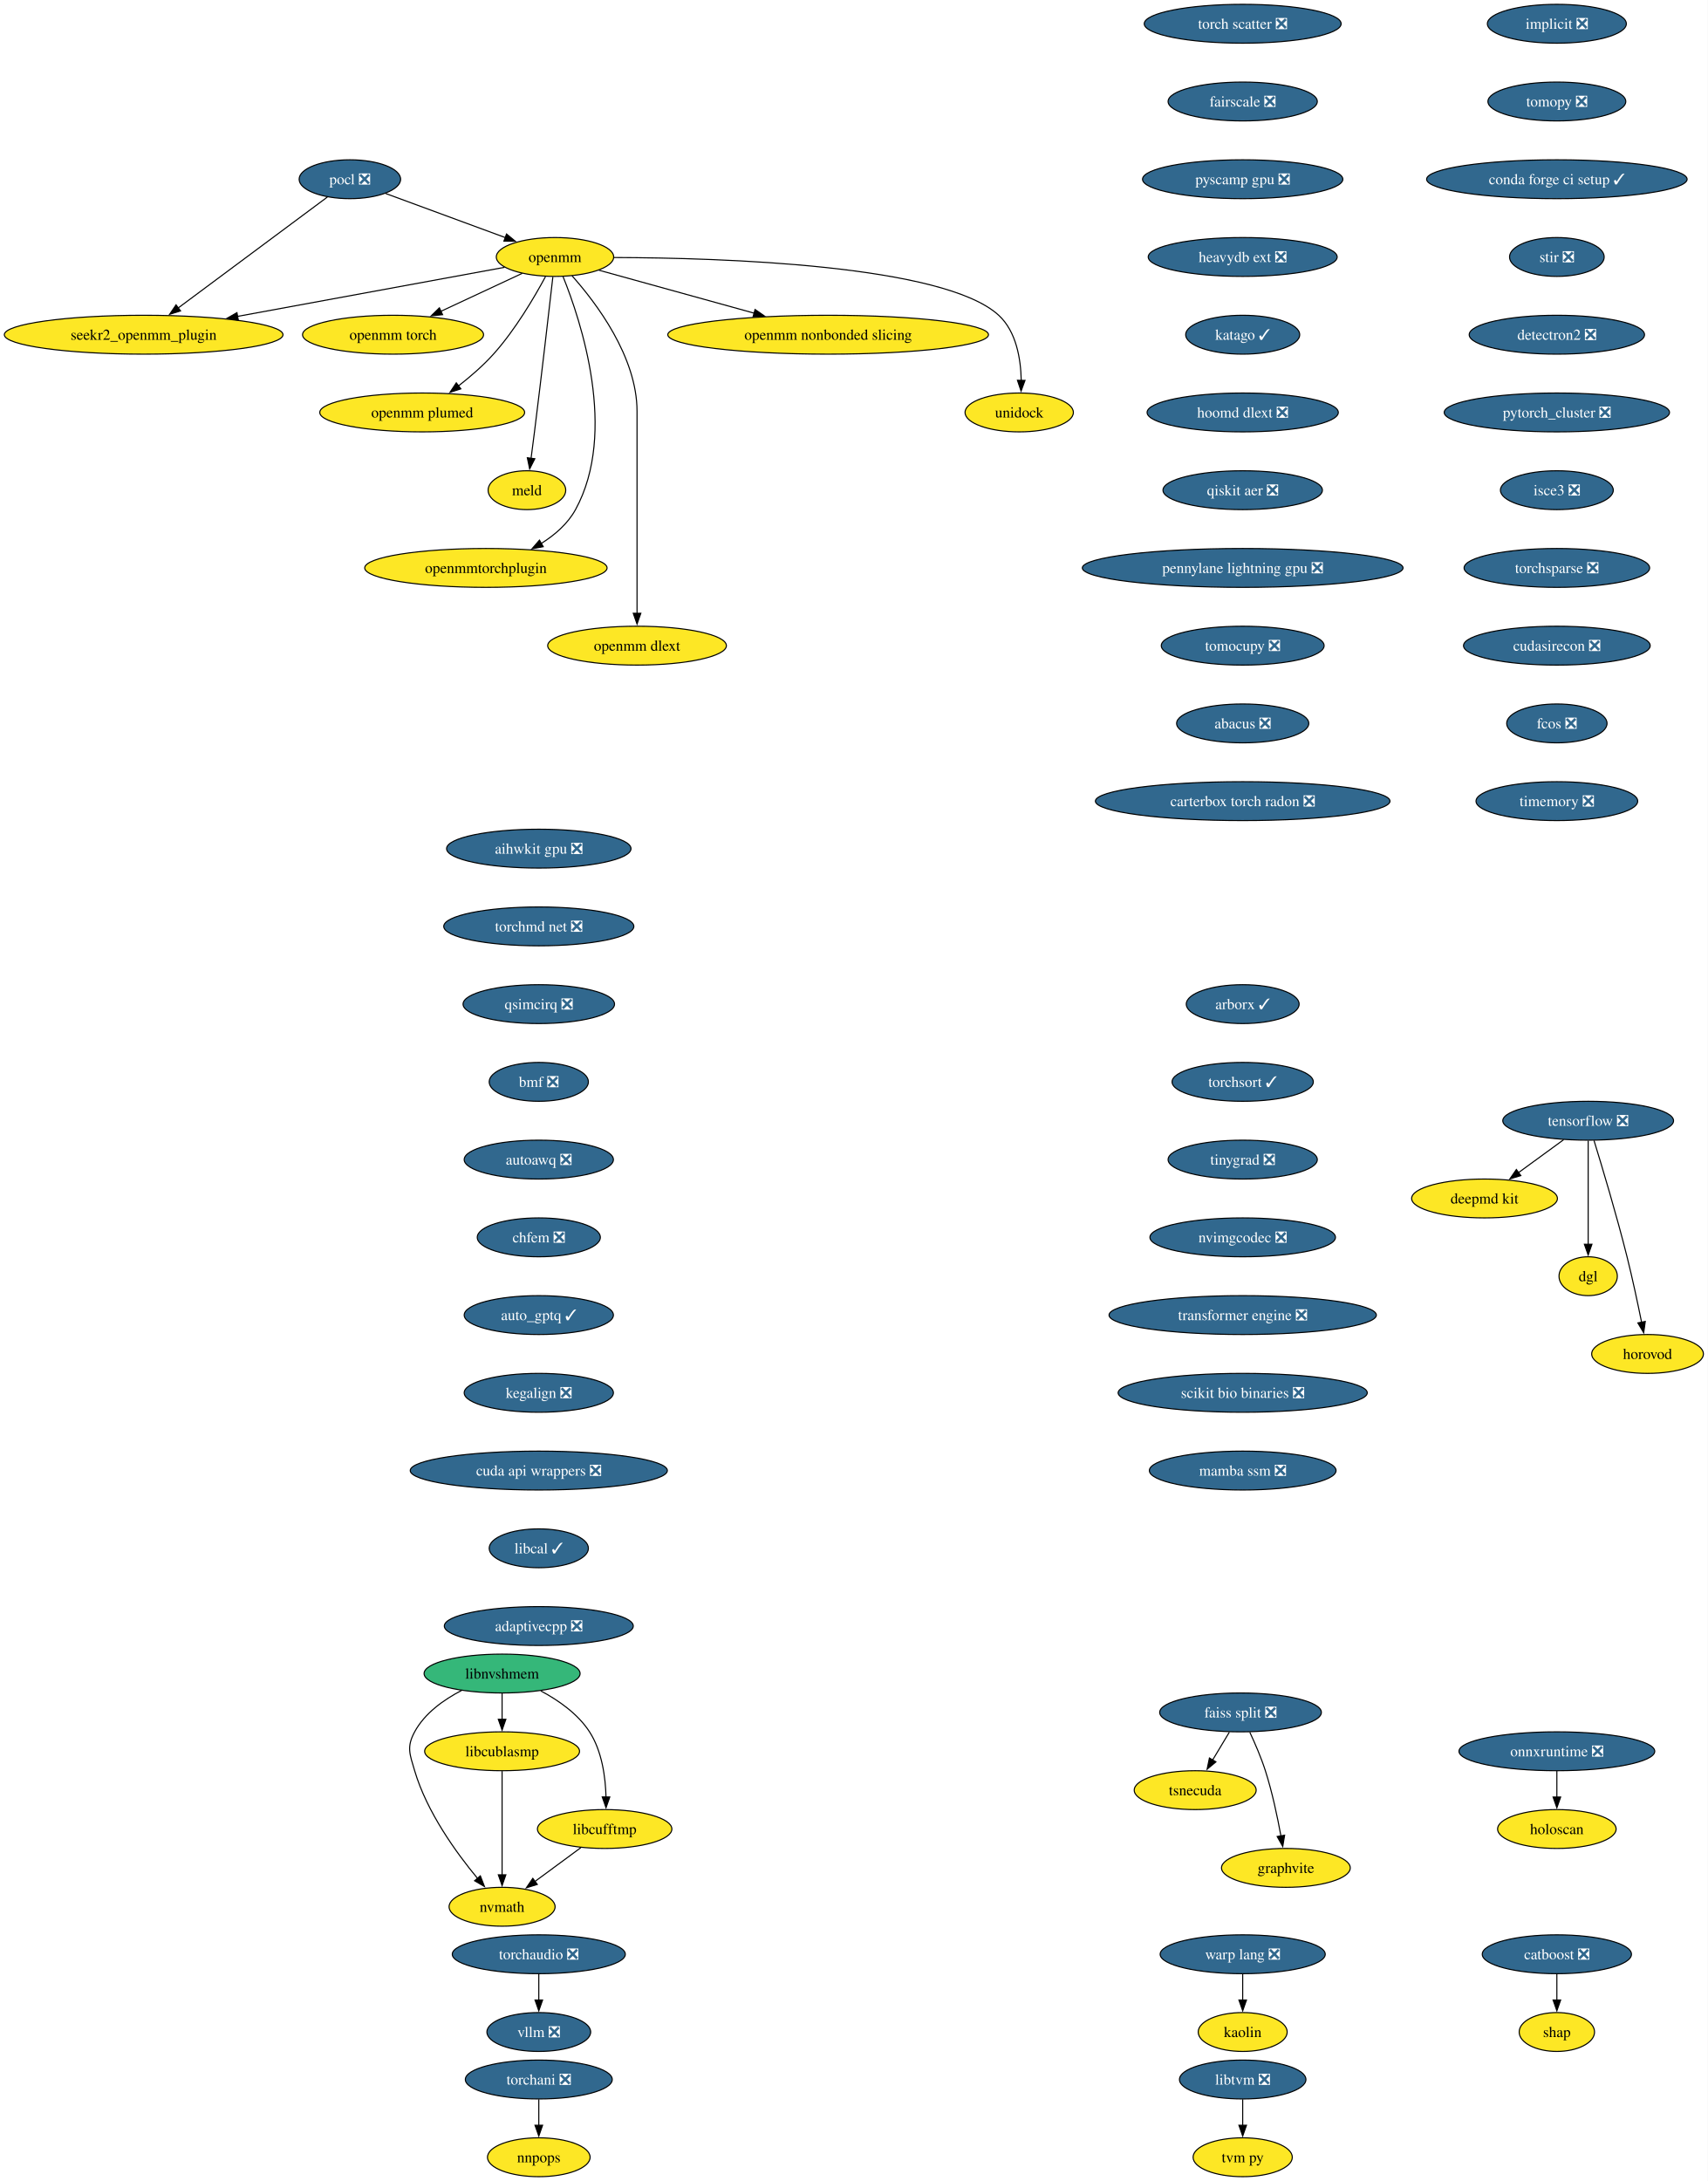
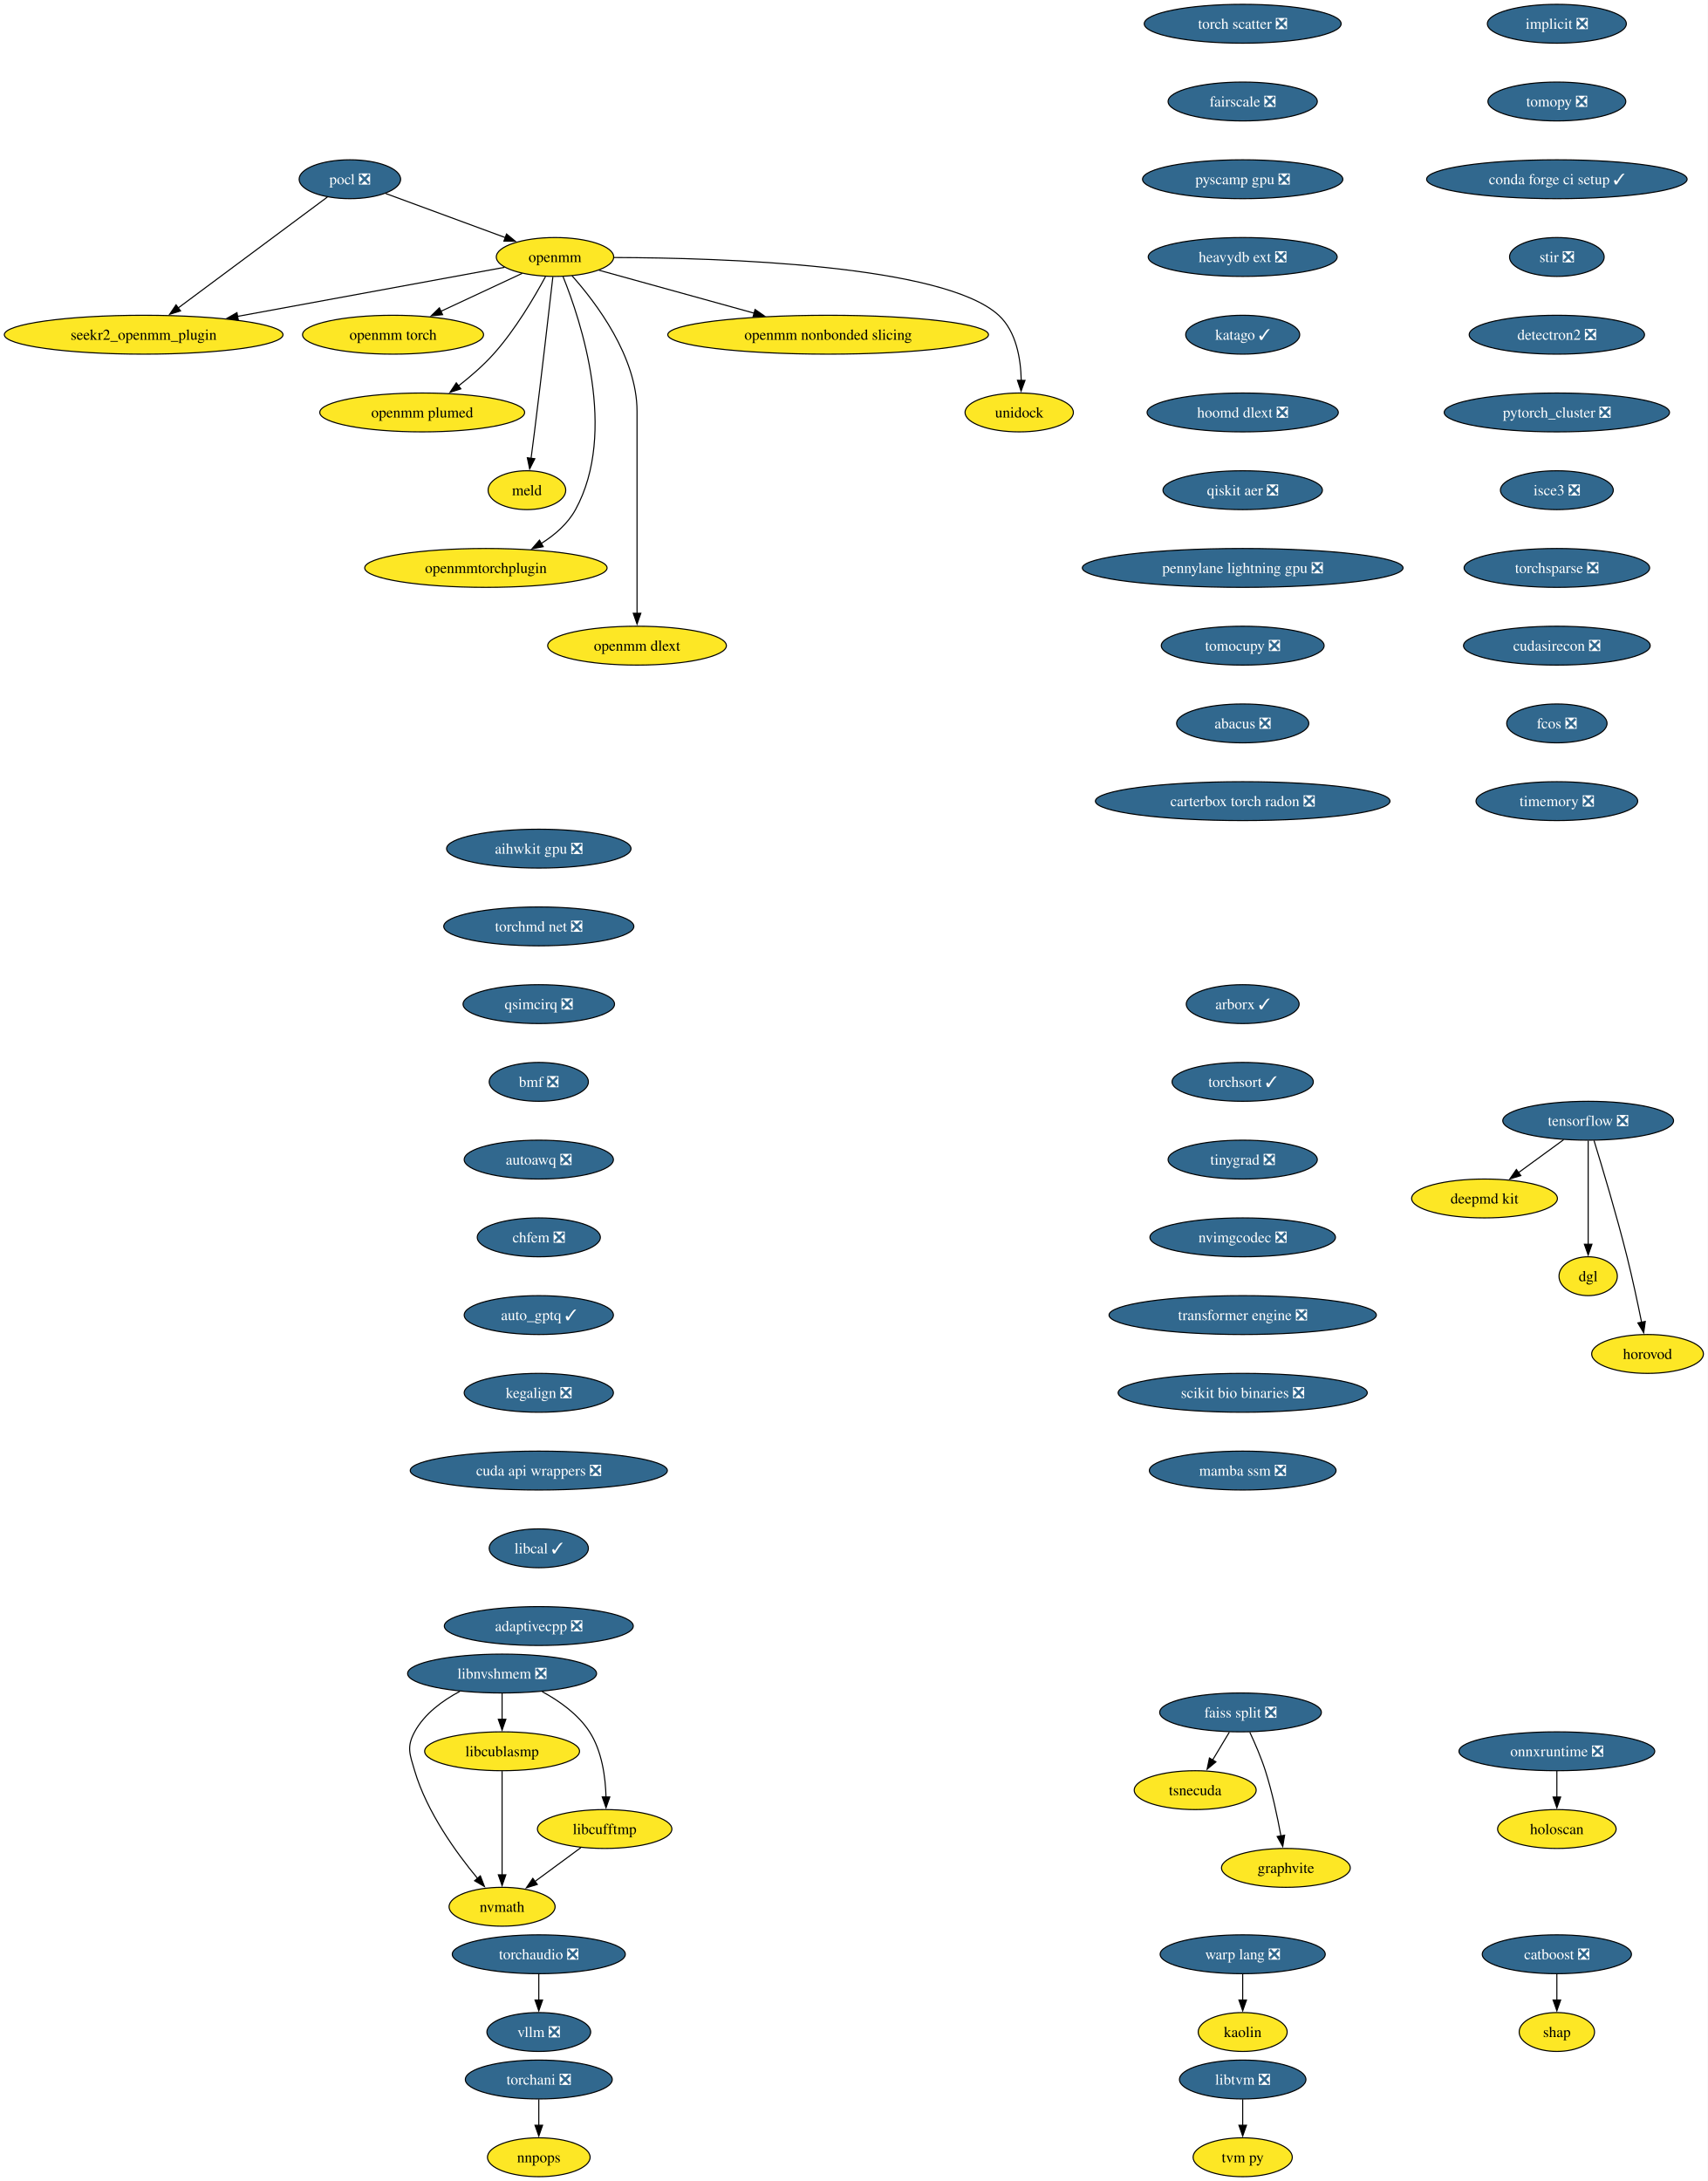
<svg xmlns="http://www.w3.org/2000/svg" xmlns:xlink="http://www.w3.org/1999/xlink" width="1582pt" height="2020pt" viewBox="0.00 0.00 1582.00 2020.00">
  <g id="graph0" class="graph" transform="scale(1 1) rotate(0) translate(4 2016)">
    <polygon fill="white" stroke="none" points="-4,4 -4,-2016 1577.81,-2016 1577.81,4 -4,4" />
    <g id="node1" class="node">
      <g id="a_node1">
        <a xlink:href="https://github.com/conda-forge/implicit-feedstock/pull/109" xlink:title="implicit ❎">
          <ellipse fill="#31688e" stroke="black" cx="1438.07" cy="-1994" rx="64.36" ry="18" />
          <text xml:space="preserve" text-anchor="middle" x="1438.07" y="-1989.33" font-family="Times,serif" font-size="14.00" fill="white">implicit ❎</text>
        </a>
      </g>
    </g>
    <g id="node2" class="node">
      <g id="a_node2">
        <a xlink:href="https://github.com/conda-forge/tomopy-feedstock/pull/84" xlink:title="tomopy ❎">
          <ellipse fill="#31688e" stroke="black" cx="1438.07" cy="-1922" rx="63.84" ry="18" />
          <text xml:space="preserve" text-anchor="middle" x="1438.07" y="-1917.33" font-family="Times,serif" font-size="14.00" fill="white">tomopy ❎</text>
        </a>
      </g>
    </g>
    <g id="node13" class="node">
      <g id="a_node13">
        <a xlink:href="https://github.com/conda-forge/conda-forge-ci-setup-feedstock/pull/393" xlink:title="conda forge ci setup ✓">
          <ellipse fill="#31688e" stroke="black" cx="1438.07" cy="-1850" rx="120.65" ry="18" />
          <text xml:space="preserve" text-anchor="middle" x="1438.07" y="-1845.33" font-family="Times,serif" font-size="14.00" fill="white">conda forge ci setup ✓</text>
        </a>
      </g>
    </g>
    <g id="node3" class="node">
      <g id="a_node3">
        <a xlink:href="https://github.com/conda-forge/pocl-feedstock/pull/110" xlink:title="pocl ❎">
          <ellipse fill="#31688e" stroke="black" cx="320.07" cy="-1850" rx="47" ry="18" />
          <text xml:space="preserve" text-anchor="middle" x="320.07" y="-1845.33" font-family="Times,serif" font-size="14.00" fill="white">pocl ❎</text>
        </a>
      </g>
    </g>
    <g id="node4" class="node">
      <g id="a_node4">
        <a xlink:href="https://github.com/conda-forge/openmm-feedstock" xlink:title="openmm">
          <ellipse fill="#fde725" stroke="black" cx="510.07" cy="-1778" rx="54.36" ry="18" />
          <text xml:space="preserve" text-anchor="middle" x="510.07" y="-1773.33" font-family="Times,serif" font-size="14.00">openmm</text>
        </a>
      </g>
    </g>
    <g id="edge2" class="edge">
      <path fill="none" stroke="black" d="M353.17,-1836.81C383.87,-1825.5 429.84,-1808.56 464.1,-1795.94" />
      <polygon fill="black" stroke="black" points="465.19,-1799.27 473.36,-1792.53 462.77,-1792.7 465.19,-1799.27" />
    </g>
    <g id="node5" class="node">
      <g id="a_node5">
        <a xlink:href="https://github.com/conda-forge/seekr2_openmm_plugin-feedstock" xlink:title="seekr2_openmm_plugin">
          <ellipse fill="#fde725" stroke="black" cx="129.07" cy="-1706" rx="129.07" ry="18" />
          <text xml:space="preserve" text-anchor="middle" x="129.07" y="-1701.33" font-family="Times,serif" font-size="14.00">seekr2_openmm_plugin</text>
        </a>
      </g>
    </g>
    <g id="edge3" class="edge">
      <path fill="none" stroke="black" d="M299.27,-1833.53C265.88,-1808.71 200.11,-1759.81 160.83,-1730.61" />
      <polygon fill="black" stroke="black" points="163.25,-1728.05 153.13,-1724.89 159.07,-1733.66 163.25,-1728.05" />
    </g>
    <g id="edge4" class="edge">
      <path fill="none" stroke="black" d="M463.35,-1768.42C401.9,-1757.13 292.71,-1737.06 215.88,-1722.95" />
      <polygon fill="black" stroke="black" points="216.74,-1719.55 206.28,-1721.18 215.48,-1726.43 216.74,-1719.55" />
    </g>
    <g id="node6" class="node">
      <g id="a_node6">
        <a xlink:href="https://github.com/conda-forge/openmm-torch-feedstock" xlink:title="openmm torch">
          <ellipse fill="#fde725" stroke="black" cx="360.07" cy="-1706" rx="83.83" ry="18" />
          <text xml:space="preserve" text-anchor="middle" x="360.07" y="-1701.33" font-family="Times,serif" font-size="14.00">openmm torch</text>
        </a>
      </g>
    </g>
    <g id="edge5" class="edge">
      <path fill="none" stroke="black" d="M479.72,-1762.83C458.09,-1752.74 428.68,-1739.02 404.43,-1727.7" />
      <polygon fill="black" stroke="black" points="405.96,-1724.55 395.42,-1723.49 403,-1730.89 405.96,-1724.55" />
    </g>
    <g id="node7" class="node">
      <g id="a_node7">
        <a xlink:href="https://github.com/conda-forge/openmm-plumed-feedstock" xlink:title="openmm plumed">
          <ellipse fill="#fde725" stroke="black" cx="387.07" cy="-1634" rx="94.88" ry="18" />
          <text xml:space="preserve" text-anchor="middle" x="387.07" y="-1629.33" font-family="Times,serif" font-size="14.00">openmm plumed</text>
        </a>
      </g>
    </g>
    <g id="edge6" class="edge">
      <path fill="none" stroke="black" d="M501.26,-1759.79C491.14,-1740.98 473.31,-1710.52 453.07,-1688 443.48,-1677.32 431.6,-1667.08 420.58,-1658.49" />
      <polygon fill="black" stroke="black" points="422.88,-1655.85 412.8,-1652.61 418.66,-1661.43 422.88,-1655.85" />
    </g>
    <g id="node8" class="node">
      <g id="a_node8">
        <a xlink:href="https://github.com/conda-forge/meld-feedstock" xlink:title="meld">
          <ellipse fill="#fde725" stroke="black" cx="484.07" cy="-1562" rx="35.95" ry="18" />
          <text xml:space="preserve" text-anchor="middle" x="484.07" y="-1557.33" font-family="Times,serif" font-size="14.00">meld</text>
        </a>
      </g>
    </g>
    <g id="edge7" class="edge">
      <path fill="none" stroke="black" d="M508.1,-1759.6C504.73,-1730.06 497.6,-1668.23 491.07,-1616 490.08,-1608.05 488.96,-1599.43 487.91,-1591.51" />
      <polygon fill="black" stroke="black" points="491.39,-1591.13 486.6,-1581.68 484.45,-1592.05 491.39,-1591.13" />
    </g>
    <g id="node9" class="node">
      <g id="a_node9">
        <a xlink:href="https://github.com/conda-forge/openmmtorchplugin-feedstock" xlink:title="openmmtorchplugin">
          <ellipse fill="#fde725" stroke="black" cx="446.07" cy="-1490" rx="112.24" ry="18" />
          <text xml:space="preserve" text-anchor="middle" x="446.07" y="-1485.33" font-family="Times,serif" font-size="14.00">openmmtorchplugin</text>
        </a>
      </g>
    </g>
    <g id="edge8" class="edge">
      <path fill="none" stroke="black" d="M517.51,-1759.87C533.86,-1719.4 568.47,-1615.9 529.07,-1544 521.87,-1530.86 509.87,-1520.5 497.2,-1512.56" />
      <polygon fill="black" stroke="black" points="499.18,-1509.66 488.76,-1507.71 495.69,-1515.73 499.18,-1509.66" />
    </g>
    <g id="node10" class="node">
      <g id="a_node10">
        <a xlink:href="https://github.com/conda-forge/openmm-dlext-feedstock" xlink:title="openmm dlext">
          <ellipse fill="#fde725" stroke="black" cx="586.07" cy="-1418" rx="82.77" ry="18" />
          <text xml:space="preserve" text-anchor="middle" x="586.07" y="-1413.33" font-family="Times,serif" font-size="14.00">openmm dlext</text>
        </a>
      </g>
    </g>
    <g id="edge9" class="edge">
      <path fill="none" stroke="black" d="M525.82,-1760.61C548.08,-1735.64 586.07,-1685.61 586.07,-1635 586.07,-1635 586.07,-1635 586.07,-1561 586.07,-1521.74 586.07,-1476.38 586.07,-1447.69" />
      <polygon fill="black" stroke="black" points="589.57,-1448 586.07,-1438 582.57,-1448 589.57,-1448" />
    </g>
    <g id="node11" class="node">
      <g id="a_node11">
        <a xlink:href="https://github.com/conda-forge/openmm-nonbonded-slicing-feedstock" xlink:title="openmm nonbonded slicing">
          <ellipse fill="#fde725" stroke="black" cx="763.07" cy="-1706" rx="148.54" ry="18" />
          <text xml:space="preserve" text-anchor="middle" x="763.07" y="-1701.33" font-family="Times,serif" font-size="14.00">openmm nonbonded slicing</text>
        </a>
      </g>
    </g>
    <g id="edge10" class="edge">
      <path fill="none" stroke="black" d="M550.72,-1765.75C589.43,-1755.04 648.46,-1738.71 694.46,-1725.98" />
      <polygon fill="black" stroke="black" points="695.39,-1729.36 704.1,-1723.32 693.52,-1722.61 695.39,-1729.36" />
    </g>
    <g id="node12" class="node">
      <g id="a_node12">
        <a xlink:href="https://github.com/conda-forge/unidock-feedstock" xlink:title="unidock">
          <ellipse fill="#fde725" stroke="black" cx="940.07" cy="-1634" rx="50.16" ry="18" />
          <text xml:space="preserve" text-anchor="middle" x="940.07" y="-1629.33" font-family="Times,serif" font-size="14.00">unidock</text>
        </a>
      </g>
    </g>
    <g id="edge11" class="edge">
      <path fill="none" stroke="black" d="M564.77,-1777.49C664.48,-1777.21 870.27,-1770.79 921.07,-1724 937.43,-1708.93 941.54,-1683.52 941.93,-1663.7" />
      <polygon fill="black" stroke="black" points="945.43,-1663.69 941.79,-1653.74 938.43,-1663.79 945.43,-1663.69" />
    </g>
    <g id="node18" class="node">
      <g id="a_node18">
        <a xlink:href="https://github.com/conda-forge/stir-feedstock/pull/134" xlink:title="stir ❎">
          <ellipse fill="#31688e" stroke="black" cx="1438.07" cy="-1778" rx="43.84" ry="18" />
          <text xml:space="preserve" text-anchor="middle" x="1438.07" y="-1773.33" font-family="Times,serif" font-size="14.00" fill="white">stir ❎</text>
        </a>
      </g>
    </g>
    <g id="node14" class="node">
      <g id="a_node14">
        <a xlink:href="https://github.com/conda-forge/tensorflow-feedstock/pull/450" xlink:title="tensorflow ❎">
          <ellipse fill="#31688e" stroke="black" cx="1467.07" cy="-978" rx="79.09" ry="18" />
          <text xml:space="preserve" text-anchor="middle" x="1467.07" y="-973.33" font-family="Times,serif" font-size="14.00" fill="white">tensorflow ❎</text>
        </a>
      </g>
    </g>
    <g id="node15" class="node">
      <g id="a_node15">
        <a xlink:href="https://github.com/conda-forge/deepmd-kit-feedstock" xlink:title="deepmd kit">
          <ellipse fill="#fde725" stroke="black" cx="1371.07" cy="-906" rx="67.52" ry="18" />
          <text xml:space="preserve" text-anchor="middle" x="1371.07" y="-901.33" font-family="Times,serif" font-size="14.00">deepmd kit</text>
        </a>
      </g>
    </g>
    <g id="edge13" class="edge">
      <path fill="none" stroke="black" d="M1444.32,-960.41C1431.8,-951.28 1416.07,-939.81 1402.4,-929.84" />
      <polygon fill="black" stroke="black" points="1404.69,-927.18 1394.55,-924.12 1400.57,-932.84 1404.69,-927.18" />
    </g>
    <g id="node16" class="node">
      <g id="a_node16">
        <a xlink:href="https://github.com/conda-forge/dgl-feedstock" xlink:title="dgl">
          <ellipse fill="#fde725" stroke="black" cx="1467.07" cy="-834" rx="27.01" ry="18" />
          <text xml:space="preserve" text-anchor="middle" x="1467.07" y="-829.33" font-family="Times,serif" font-size="14.00">dgl</text>
        </a>
      </g>
    </g>
    <g id="edge14" class="edge">
      <path fill="none" stroke="black" d="M1467.07,-959.59C1467.07,-935.61 1467.07,-892.14 1467.07,-863.42" />
      <polygon fill="black" stroke="black" points="1470.57,-863.62 1467.07,-853.62 1463.57,-863.62 1470.57,-863.62" />
    </g>
    <g id="node17" class="node">
      <g id="a_node17">
        <a xlink:href="https://github.com/conda-forge/horovod-feedstock" xlink:title="horovod">
          <ellipse fill="#fde725" stroke="black" cx="1522.07" cy="-762" rx="51.74" ry="18" />
          <text xml:space="preserve" text-anchor="middle" x="1522.07" y="-757.33" font-family="Times,serif" font-size="14.00">horovod</text>
        </a>
      </g>
    </g>
    <g id="edge15" class="edge">
      <path fill="none" stroke="black" d="M1472.47,-959.71C1479.87,-935.69 1493.36,-890.78 1503.07,-852 1508.12,-831.83 1513,-808.87 1516.55,-791.32" />
      <polygon fill="black" stroke="black" points="1519.96,-792.12 1518.49,-781.63 1513.1,-790.75 1519.96,-792.12" />
    </g>
    <g id="node21" class="node">
      <g id="a_node21">
        <a xlink:href="https://github.com/conda-forge/detectron2-feedstock/pull/52" xlink:title="detectron2 ❎">
          <ellipse fill="#31688e" stroke="black" cx="1438.07" cy="-1706" rx="81.2" ry="18" />
          <text xml:space="preserve" text-anchor="middle" x="1438.07" y="-1701.33" font-family="Times,serif" font-size="14.00" fill="white">detectron2 ❎</text>
        </a>
      </g>
    </g>
    <g id="node19" class="node">
      <g id="a_node19">
        <a xlink:href="https://github.com/conda-forge/catboost-feedstock/pull/142" xlink:title="catboost ❎">
          <ellipse fill="#31688e" stroke="black" cx="1438.07" cy="-206" rx="69.1" ry="18" />
          <text xml:space="preserve" text-anchor="middle" x="1438.07" y="-201.33" font-family="Times,serif" font-size="14.00" fill="white">catboost ❎</text>
        </a>
      </g>
    </g>
    <g id="node20" class="node">
      <g id="a_node20">
        <a xlink:href="https://github.com/conda-forge/shap-feedstock" xlink:title="shap">
          <ellipse fill="#fde725" stroke="black" cx="1438.07" cy="-134" rx="34.9" ry="18" />
          <text xml:space="preserve" text-anchor="middle" x="1438.07" y="-129.32" font-family="Times,serif" font-size="14.00">shap</text>
        </a>
      </g>
    </g>
    <g id="edge17" class="edge">
      <path fill="none" stroke="black" d="M1438.07,-187.7C1438.07,-180.41 1438.07,-171.73 1438.07,-163.54" />
      <polygon fill="black" stroke="black" points="1441.57,-163.62 1438.07,-153.62 1434.57,-163.62 1441.57,-163.62" />
    </g>
    <g id="node22" class="node">
      <g id="a_node22">
        <a xlink:href="https://github.com/conda-forge/pytorch_cluster-feedstock/pull/62" xlink:title="pytorch_cluster ❎">
          <ellipse fill="#31688e" stroke="black" cx="1438.07" cy="-1634" rx="104.35" ry="18" />
          <text xml:space="preserve" text-anchor="middle" x="1438.07" y="-1629.33" font-family="Times,serif" font-size="14.00" fill="white">pytorch_cluster ❎</text>
        </a>
      </g>
    </g>
    <g id="node26" class="node">
      <g id="a_node26">
        <a xlink:href="https://github.com/conda-forge/isce3-feedstock/pull/92" xlink:title="isce3 ❎">
          <ellipse fill="#31688e" stroke="black" cx="1438.07" cy="-1562" rx="52.26" ry="18" />
          <text xml:space="preserve" text-anchor="middle" x="1438.07" y="-1557.33" font-family="Times,serif" font-size="14.00" fill="white">isce3 ❎</text>
        </a>
      </g>
    </g>
    <g id="node23" class="node">
      <g id="a_node23">
        <a xlink:href="https://github.com/conda-forge/faiss-split-feedstock/pull/90" xlink:title="faiss split ❎">
          <ellipse fill="#31688e" stroke="black" cx="1145.07" cy="-430" rx="74.88" ry="18" />
          <text xml:space="preserve" text-anchor="middle" x="1145.07" y="-425.32" font-family="Times,serif" font-size="14.00" fill="white">faiss split ❎</text>
        </a>
      </g>
    </g>
    <g id="node24" class="node">
      <g id="a_node24">
        <a xlink:href="https://github.com/conda-forge/tsnecuda-feedstock" xlink:title="tsnecuda">
          <ellipse fill="#fde725" stroke="black" cx="1103.07" cy="-358" rx="56.47" ry="18" />
          <text xml:space="preserve" text-anchor="middle" x="1103.07" y="-353.32" font-family="Times,serif" font-size="14.00">tsnecuda</text>
        </a>
      </g>
    </g>
    <g id="edge20" class="edge">
      <path fill="none" stroke="black" d="M1134.69,-411.7C1130.01,-403.9 1124.38,-394.51 1119.17,-385.83" />
      <polygon fill="black" stroke="black" points="1122.26,-384.18 1114.11,-377.4 1116.26,-387.78 1122.26,-384.18" />
    </g>
    <g id="node25" class="node">
      <g id="a_node25">
        <a xlink:href="https://github.com/conda-forge/graphvite-feedstock" xlink:title="graphvite">
          <ellipse fill="#fde725" stroke="black" cx="1187.07" cy="-286" rx="59.63" ry="18" />
          <text xml:space="preserve" text-anchor="middle" x="1187.07" y="-281.32" font-family="Times,serif" font-size="14.00">graphvite</text>
        </a>
      </g>
    </g>
    <g id="edge21" class="edge">
      <path fill="none" stroke="black" d="M1153.64,-411.67C1158.41,-401.48 1164.16,-388.23 1168.07,-376 1174.41,-356.19 1179.26,-333.23 1182.47,-315.59" />
      <polygon fill="black" stroke="black" points="1185.9,-316.27 1184.17,-305.82 1179,-315.07 1185.9,-316.27" />
    </g>
    <g id="node31" class="node">
      <g id="a_node31">
        <a xlink:href="https://github.com/conda-forge/torchsparse-feedstock/pull/41" xlink:title="torchsparse ❎">
          <ellipse fill="#31688e" stroke="black" cx="1438.07" cy="-1490" rx="85.93" ry="18" />
          <text xml:space="preserve" text-anchor="middle" x="1438.07" y="-1485.33" font-family="Times,serif" font-size="14.00" fill="white">torchsparse ❎</text>
        </a>
      </g>
    </g>
    <g id="node27" class="node">
      <g id="a_node27">
        <a xlink:href="https://github.com/conda-forge/libtvm-feedstock/pull/42" xlink:title="libtvm ❎">
          <ellipse fill="#31688e" stroke="black" cx="1147.07" cy="-90" rx="58.57" ry="18" />
          <text xml:space="preserve" text-anchor="middle" x="1147.07" y="-85.33" font-family="Times,serif" font-size="14.00" fill="white">libtvm ❎</text>
        </a>
      </g>
    </g>
    <g id="node28" class="node">
      <g id="a_node28">
        <a xlink:href="https://github.com/conda-forge/tvm-py-feedstock" xlink:title="tvm py">
          <ellipse fill="#fde725" stroke="black" cx="1147.07" cy="-18" rx="45.95" ry="18" />
          <text xml:space="preserve" text-anchor="middle" x="1147.07" y="-13.32" font-family="Times,serif" font-size="14.00">tvm py</text>
        </a>
      </g>
    </g>
    <g id="edge23" class="edge">
      <path fill="none" stroke="black" d="M1147.07,-71.7C1147.07,-64.41 1147.07,-55.73 1147.07,-47.54" />
      <polygon fill="black" stroke="black" points="1150.57,-47.62 1147.07,-37.62 1143.57,-47.62 1150.57,-47.62" />
    </g>
    <g id="node29" class="node">
      <g id="a_node29">
        <a xlink:href="https://github.com/conda-forge/torchani-feedstock/pull/48" xlink:title="torchani ❎">
          <ellipse fill="#31688e" stroke="black" cx="495.07" cy="-90" rx="68.04" ry="18" />
          <text xml:space="preserve" text-anchor="middle" x="495.07" y="-85.33" font-family="Times,serif" font-size="14.00" fill="white">torchani ❎</text>
        </a>
      </g>
    </g>
    <g id="node30" class="node">
      <g id="a_node30">
        <a xlink:href="https://github.com/conda-forge/nnpops-feedstock" xlink:title="nnpops">
          <ellipse fill="#fde725" stroke="black" cx="495.07" cy="-18" rx="47.53" ry="18" />
          <text xml:space="preserve" text-anchor="middle" x="495.07" y="-13.32" font-family="Times,serif" font-size="14.00">nnpops</text>
        </a>
      </g>
    </g>
    <g id="edge24" class="edge">
      <path fill="none" stroke="black" d="M495.07,-71.7C495.07,-64.41 495.07,-55.73 495.07,-47.54" />
      <polygon fill="black" stroke="black" points="498.57,-47.62 495.07,-37.62 491.57,-47.62 498.57,-47.62" />
    </g>
    <g id="node34" class="node">
      <g id="a_node34">
        <a xlink:href="https://github.com/conda-forge/cudasirecon-feedstock/pull/31" xlink:title="cudasirecon ❎">
          <ellipse fill="#31688e" stroke="black" cx="1438.07" cy="-1418" rx="86.46" ry="18" />
          <text xml:space="preserve" text-anchor="middle" x="1438.07" y="-1413.33" font-family="Times,serif" font-size="14.00" fill="white">cudasirecon ❎</text>
        </a>
      </g>
    </g>
    <g id="node32" class="node">
      <g id="a_node32">
        <a xlink:href="https://github.com/conda-forge/onnxruntime-feedstock/pull/151" xlink:title="onnxruntime ❎">
          <ellipse fill="#31688e" stroke="black" cx="1438.07" cy="-394" rx="90.67" ry="18" />
          <text xml:space="preserve" text-anchor="middle" x="1438.07" y="-389.32" font-family="Times,serif" font-size="14.00" fill="white">onnxruntime ❎</text>
        </a>
      </g>
    </g>
    <g id="node33" class="node">
      <g id="a_node33">
        <a xlink:href="https://github.com/conda-forge/holoscan-feedstock" xlink:title="holoscan">
          <ellipse fill="#fde725" stroke="black" cx="1438.07" cy="-322" rx="54.89" ry="18" />
          <text xml:space="preserve" text-anchor="middle" x="1438.07" y="-317.32" font-family="Times,serif" font-size="14.00">holoscan</text>
        </a>
      </g>
    </g>
    <g id="edge26" class="edge">
      <path fill="none" stroke="black" d="M1438.07,-375.7C1438.07,-368.41 1438.07,-359.73 1438.07,-351.54" />
      <polygon fill="black" stroke="black" points="1441.57,-351.62 1438.07,-341.62 1434.57,-351.62 1441.57,-351.62" />
    </g>
    <g id="node35" class="node">
      <g id="a_node35">
        <a xlink:href="https://github.com/conda-forge/fcos-feedstock/pull/26" xlink:title="fcos ❎">
          <ellipse fill="#31688e" stroke="black" cx="1438.07" cy="-1346" rx="46.47" ry="18" />
          <text xml:space="preserve" text-anchor="middle" x="1438.07" y="-1341.33" font-family="Times,serif" font-size="14.00" fill="white">fcos ❎</text>
        </a>
      </g>
    </g>
    <g id="node36" class="node">
      <g id="a_node36">
        <a xlink:href="https://github.com/conda-forge/timemory-feedstock/pull/23" xlink:title="timemory ❎">
          <ellipse fill="#31688e" stroke="black" cx="1438.07" cy="-1274" rx="74.88" ry="18" />
          <text xml:space="preserve" text-anchor="middle" x="1438.07" y="-1269.33" font-family="Times,serif" font-size="14.00" fill="white">timemory ❎</text>
        </a>
      </g>
    </g>
    <g id="node37" class="node">
      <g id="a_node37">
        <a xlink:href="https://github.com/conda-forge/torch-scatter-feedstock/pull/41" xlink:title="torch scatter ❎">
          <ellipse fill="#31688e" stroke="black" cx="1147.07" cy="-1994" rx="91.19" ry="18" />
          <text xml:space="preserve" text-anchor="middle" x="1147.07" y="-1989.33" font-family="Times,serif" font-size="14.00" fill="white">torch scatter ❎</text>
        </a>
      </g>
    </g>
    <g id="node38" class="node">
      <g id="a_node38">
        <a xlink:href="https://github.com/conda-forge/fairscale-feedstock/pull/41" xlink:title="fairscale ❎">
          <ellipse fill="#31688e" stroke="black" cx="1147.07" cy="-1922" rx="69.1" ry="18" />
          <text xml:space="preserve" text-anchor="middle" x="1147.07" y="-1917.33" font-family="Times,serif" font-size="14.00" fill="white">fairscale ❎</text>
        </a>
      </g>
    </g>
    <g id="node40" class="node">
      <g id="a_node40">
        <a xlink:href="https://github.com/conda-forge/pyscamp-gpu-feedstock/pull/16" xlink:title="pyscamp gpu ❎">
          <ellipse fill="#31688e" stroke="black" cx="1147.07" cy="-1850" rx="92.77" ry="18" />
          <text xml:space="preserve" text-anchor="middle" x="1147.07" y="-1845.33" font-family="Times,serif" font-size="14.00" fill="white">pyscamp gpu ❎</text>
        </a>
      </g>
    </g>
    <g id="node39" class="node">
      <g id="a_node39">
        <a xlink:href="https://github.com/conda-forge/kaolin-feedstock" xlink:title="kaolin">
          <ellipse fill="#fde725" stroke="black" cx="1147.07" cy="-134" rx="41.21" ry="18" />
          <text xml:space="preserve" text-anchor="middle" x="1147.07" y="-129.32" font-family="Times,serif" font-size="14.00">kaolin</text>
        </a>
      </g>
    </g>
    <g id="node41" class="node">
      <g id="a_node41">
        <a xlink:href="https://github.com/conda-forge/heavydb-ext-feedstock/pull/90" xlink:title="heavydb ext ❎">
          <ellipse fill="#31688e" stroke="black" cx="1147.07" cy="-1778" rx="87.51" ry="18" />
          <text xml:space="preserve" text-anchor="middle" x="1147.07" y="-1773.33" font-family="Times,serif" font-size="14.00" fill="white">heavydb ext ❎</text>
        </a>
      </g>
    </g>
    <g id="node42" class="node">
      <g id="a_node42">
        <a xlink:href="https://github.com/conda-forge/katago-feedstock/pull/26" xlink:title="katago ✓">
          <ellipse fill="#31688e" stroke="black" cx="1147.07" cy="-1706" rx="52.79" ry="18" />
          <text xml:space="preserve" text-anchor="middle" x="1147.07" y="-1701.33" font-family="Times,serif" font-size="14.00" fill="white">katago ✓</text>
        </a>
      </g>
    </g>
    <g id="node43" class="node">
      <g id="a_node43">
        <a xlink:href="https://github.com/conda-forge/hoomd-dlext-feedstock/pull/18" xlink:title="hoomd dlext ❎">
          <ellipse fill="#31688e" stroke="black" cx="1147.07" cy="-1634" rx="88.56" ry="18" />
          <text xml:space="preserve" text-anchor="middle" x="1147.07" y="-1629.33" font-family="Times,serif" font-size="14.00" fill="white">hoomd dlext ❎</text>
        </a>
      </g>
    </g>
    <g id="node44" class="node">
      <g id="a_node44">
        <a xlink:href="https://github.com/conda-forge/qiskit-aer-feedstock/pull/59" xlink:title="qiskit aer ❎">
          <ellipse fill="#31688e" stroke="black" cx="1147.07" cy="-1562" rx="73.83" ry="18" />
          <text xml:space="preserve" text-anchor="middle" x="1147.07" y="-1557.33" font-family="Times,serif" font-size="14.00" fill="white">qiskit aer ❎</text>
        </a>
      </g>
    </g>
    <g id="node45" class="node">
      <g id="a_node45">
        <a xlink:href="https://github.com/conda-forge/pennylane-lightning-gpu-feedstock/pull/28" xlink:title="pennylane lightning gpu ❎">
          <ellipse fill="#31688e" stroke="black" cx="1147.07" cy="-1490" rx="148.54" ry="18" />
          <text xml:space="preserve" text-anchor="middle" x="1147.07" y="-1485.33" font-family="Times,serif" font-size="14.00" fill="white">pennylane lightning gpu ❎</text>
        </a>
      </g>
    </g>
    <g id="node46" class="node">
      <g id="a_node46">
        <a xlink:href="https://github.com/conda-forge/tomocupy-feedstock/pull/32" xlink:title="tomocupy ❎">
          <ellipse fill="#31688e" stroke="black" cx="1147.07" cy="-1418" rx="75.41" ry="18" />
          <text xml:space="preserve" text-anchor="middle" x="1147.07" y="-1413.33" font-family="Times,serif" font-size="14.00" fill="white">tomocupy ❎</text>
        </a>
      </g>
    </g>
    <g id="node47" class="node">
      <g id="a_node47">
        <a xlink:href="https://github.com/conda-forge/abacus-feedstock/pull/64" xlink:title="abacus ❎">
          <ellipse fill="#31688e" stroke="black" cx="1147.07" cy="-1346" rx="61.2" ry="18" />
          <text xml:space="preserve" text-anchor="middle" x="1147.07" y="-1341.33" font-family="Times,serif" font-size="14.00" fill="white">abacus ❎</text>
        </a>
      </g>
    </g>
    <g id="node48" class="node">
      <g id="a_node48">
        <a xlink:href="https://github.com/conda-forge/carterbox-torch-radon-feedstock/pull/19" xlink:title="carterbox torch radon ❎">
          <ellipse fill="#31688e" stroke="black" cx="1147.07" cy="-1274" rx="136.44" ry="18" />
          <text xml:space="preserve" text-anchor="middle" x="1147.07" y="-1269.33" font-family="Times,serif" font-size="14.00" fill="white">carterbox torch radon ❎</text>
        </a>
      </g>
    </g>
    <g id="node49" class="node">
      <g id="a_node49">
        <a xlink:href="https://github.com/conda-forge/aihwkit-gpu-feedstock/pull/27" xlink:title="aihwkit gpu ❎">
          <ellipse fill="#31688e" stroke="black" cx="495.07" cy="-1230" rx="85.41" ry="18" />
          <text xml:space="preserve" text-anchor="middle" x="495.07" y="-1225.33" font-family="Times,serif" font-size="14.00" fill="white">aihwkit gpu ❎</text>
        </a>
      </g>
    </g>
    <g id="node50" class="node">
      <g id="a_node50">
        <a xlink:href="https://github.com/conda-forge/torchmd-net-feedstock/pull/63" xlink:title="torchmd net ❎">
          <ellipse fill="#31688e" stroke="black" cx="495.07" cy="-1158" rx="88.04" ry="18" />
          <text xml:space="preserve" text-anchor="middle" x="495.07" y="-1153.33" font-family="Times,serif" font-size="14.00" fill="white">torchmd net ❎</text>
        </a>
      </g>
    </g>
    <g id="node51" class="node">
      <g id="a_node51">
        <a xlink:href="https://github.com/conda-forge/qsimcirq-feedstock/pull/31" xlink:title="qsimcirq ❎">
          <ellipse fill="#31688e" stroke="black" cx="495.07" cy="-1086" rx="70.15" ry="18" />
          <text xml:space="preserve" text-anchor="middle" x="495.07" y="-1081.33" font-family="Times,serif" font-size="14.00" fill="white">qsimcirq ❎</text>
        </a>
      </g>
    </g>
    <g id="node52" class="node">
      <g id="a_node52">
        <a xlink:href="https://github.com/conda-forge/bmf-feedstock/pull/39" xlink:title="bmf ❎">
          <ellipse fill="#31688e" stroke="black" cx="495.07" cy="-1014" rx="45.95" ry="18" />
          <text xml:space="preserve" text-anchor="middle" x="495.07" y="-1009.33" font-family="Times,serif" font-size="14.00" fill="white">bmf ❎</text>
        </a>
      </g>
    </g>
    <g id="node54" class="node">
      <g id="a_node54">
        <a xlink:href="https://github.com/conda-forge/autoawq-feedstock/pull/32" xlink:title="autoawq ❎">
          <ellipse fill="#31688e" stroke="black" cx="495.07" cy="-942" rx="69.1" ry="18" />
          <text xml:space="preserve" text-anchor="middle" x="495.07" y="-937.33" font-family="Times,serif" font-size="14.00" fill="white">autoawq ❎</text>
        </a>
      </g>
    </g>
    <g id="node53" class="node">
      <g id="a_node53">
        <a xlink:href="https://github.com/conda-forge/warp-lang-feedstock/pull/60" xlink:title="warp lang ❎">
          <ellipse fill="#31688e" stroke="black" cx="1147.07" cy="-206" rx="76.46" ry="18" />
          <text xml:space="preserve" text-anchor="middle" x="1147.07" y="-201.33" font-family="Times,serif" font-size="14.00" fill="white">warp lang ❎</text>
        </a>
      </g>
    </g>
    <g id="edge43" class="edge">
      <path fill="none" stroke="black" d="M1147.07,-187.7C1147.07,-180.41 1147.07,-171.73 1147.07,-163.54" />
      <polygon fill="black" stroke="black" points="1150.57,-163.62 1147.07,-153.62 1143.57,-163.62 1150.57,-163.62" />
    </g>
    <g id="node55" class="node">
      <g id="a_node55">
        <a xlink:href="https://github.com/conda-forge/chfem-feedstock/pull/9" xlink:title="chfem ❎">
          <ellipse fill="#31688e" stroke="black" cx="495.07" cy="-870" rx="57" ry="18" />
          <text xml:space="preserve" text-anchor="middle" x="495.07" y="-865.33" font-family="Times,serif" font-size="14.00" fill="white">chfem ❎</text>
        </a>
      </g>
    </g>
    <g id="node56" class="node">
      <g id="a_node56">
        <a xlink:href="https://github.com/conda-forge/auto_gptq-feedstock/pull/17" xlink:title="auto_gptq ✓">
          <ellipse fill="#31688e" stroke="black" cx="495.07" cy="-798" rx="69.1" ry="18" />
          <text xml:space="preserve" text-anchor="middle" x="495.07" y="-793.33" font-family="Times,serif" font-size="14.00" fill="white">auto_gptq ✓</text>
        </a>
      </g>
    </g>
    <g id="node57" class="node">
      <g id="a_node57">
        <a xlink:href="https://github.com/conda-forge/kegalign-feedstock/pull/4" xlink:title="kegalign ❎">
          <ellipse fill="#31688e" stroke="black" cx="495.07" cy="-726" rx="69.1" ry="18" />
          <text xml:space="preserve" text-anchor="middle" x="495.07" y="-721.33" font-family="Times,serif" font-size="14.00" fill="white">kegalign ❎</text>
        </a>
      </g>
    </g>
    <g id="node59" class="node">
      <g id="a_node59">
        <a xlink:href="https://github.com/conda-forge/cuda-api-wrappers-feedstock/pull/3" xlink:title="cuda api wrappers ❎">
          <ellipse fill="#31688e" stroke="black" cx="495.07" cy="-654" rx="119.08" ry="18" />
          <text xml:space="preserve" text-anchor="middle" x="495.07" y="-649.33" font-family="Times,serif" font-size="14.00" fill="white">cuda api wrappers ❎</text>
        </a>
      </g>
    </g>
    <g id="node58" class="node">
      <g id="a_node58">
        <a xlink:href="https://github.com/conda-forge/nvmath-feedstock" xlink:title="nvmath">
          <ellipse fill="#fde725" stroke="black" cx="461.07" cy="-250" rx="49.1" ry="18" />
          <text xml:space="preserve" text-anchor="middle" x="461.07" y="-245.32" font-family="Times,serif" font-size="14.00">nvmath</text>
        </a>
      </g>
    </g>
    <g id="node60" class="node">
      <g id="a_node60">
        <a xlink:href="https://github.com/conda-forge/libcal-feedstock/pull/9" xlink:title="libcal ✓">
          <ellipse fill="#31688e" stroke="black" cx="495.07" cy="-582" rx="45.95" ry="18" />
          <text xml:space="preserve" text-anchor="middle" x="495.07" y="-577.33" font-family="Times,serif" font-size="14.00" fill="white">libcal ✓</text>
        </a>
      </g>
    </g>
    <g id="node61" class="node">
      <g id="a_node61">
        <a xlink:href="https://github.com/conda-forge/adaptivecpp-feedstock/pull/24" xlink:title="adaptivecpp ❎">
          <ellipse fill="#31688e" stroke="black" cx="495.07" cy="-510" rx="87.51" ry="18" />
          <text xml:space="preserve" text-anchor="middle" x="495.07" y="-505.32" font-family="Times,serif" font-size="14.00" fill="white">adaptivecpp ❎</text>
        </a>
      </g>
    </g>
    <g id="node62" class="node">
      <g id="a_node62">
        <a xlink:href="https://github.com/conda-forge/libcublasmp-feedstock" xlink:title="libcublasmp">
          <ellipse fill="#fde725" stroke="black" cx="461.07" cy="-394" rx="71.73" ry="18" />
          <text xml:space="preserve" text-anchor="middle" x="461.07" y="-389.32" font-family="Times,serif" font-size="14.00">libcublasmp</text>
        </a>
      </g>
    </g>
    <g id="edge51" class="edge">
      <path fill="none" stroke="black" d="M461.07,-375.59C461.07,-351.61 461.07,-308.14 461.07,-279.42" />
      <polygon fill="black" stroke="black" points="464.57,-279.62 461.07,-269.62 457.57,-279.62 464.57,-279.62" />
    </g>
    <g id="node63" class="node">
      <g id="a_node63">
        <a xlink:href="https://github.com/conda-forge/torchaudio-feedstock/pull/34" xlink:title="torchaudio ❎">
          <ellipse fill="#31688e" stroke="black" cx="495.07" cy="-206" rx="80.14" ry="18" />
          <text xml:space="preserve" text-anchor="middle" x="495.07" y="-201.33" font-family="Times,serif" font-size="14.00" fill="white">torchaudio ❎</text>
        </a>
      </g>
    </g>
    <g id="node64" class="node">
      <g id="a_node64">
        <a xlink:href="https://github.com/conda-forge/vllm-feedstock/pull/5" xlink:title="vllm ❎">
          <ellipse fill="#31688e" stroke="black" cx="495.07" cy="-134" rx="48.05" ry="18" />
          <text xml:space="preserve" text-anchor="middle" x="495.07" y="-129.32" font-family="Times,serif" font-size="14.00" fill="white">vllm ❎</text>
        </a>
      </g>
    </g>
    <g id="edge52" class="edge">
      <path fill="none" stroke="black" d="M495.07,-187.7C495.07,-180.41 495.07,-171.73 495.07,-163.54" />
      <polygon fill="black" stroke="black" points="498.57,-163.62 495.07,-153.62 491.57,-163.62 498.57,-163.62" />
    </g>
    <g id="node65" class="node">
      <g id="a_node65">
        <a xlink:href="https://github.com/conda-forge/arborx-feedstock/pull/2" xlink:title="arborx ✓">
          <ellipse fill="#31688e" stroke="black" cx="1147.07" cy="-1086" rx="52.26" ry="18" />
          <text xml:space="preserve" text-anchor="middle" x="1147.07" y="-1081.33" font-family="Times,serif" font-size="14.00" fill="white">arborx ✓</text>
        </a>
      </g>
    </g>
    <g id="node66" class="node">
      <g id="a_node66">
        <a xlink:href="https://github.com/conda-forge/torchsort-feedstock/pull/9" xlink:title="torchsort ✓">
          <ellipse fill="#31688e" stroke="black" cx="1147.07" cy="-1014" rx="65.41" ry="18" />
          <text xml:space="preserve" text-anchor="middle" x="1147.07" y="-1009.33" font-family="Times,serif" font-size="14.00" fill="white">torchsort ✓</text>
        </a>
      </g>
    </g>
    <g id="node67" class="node">
      <g id="a_node67">
        <a xlink:href="https://github.com/conda-forge/tinygrad-feedstock/pull/5" xlink:title="tinygrad ❎">
          <ellipse fill="#31688e" stroke="black" cx="1147.07" cy="-942" rx="69.1" ry="18" />
          <text xml:space="preserve" text-anchor="middle" x="1147.07" y="-937.33" font-family="Times,serif" font-size="14.00" fill="white">tinygrad ❎</text>
        </a>
      </g>
    </g>
    <g id="node70" class="node">
      <g id="a_node70">
        <a xlink:href="https://github.com/conda-forge/nvimgcodec-feedstock/pull/6" xlink:title="nvimgcodec ❎">
          <ellipse fill="#31688e" stroke="black" cx="1147.07" cy="-870" rx="85.93" ry="18" />
          <text xml:space="preserve" text-anchor="middle" x="1147.07" y="-865.33" font-family="Times,serif" font-size="14.00" fill="white">nvimgcodec ❎</text>
        </a>
      </g>
    </g>
    <g id="node68" class="node">
      <g id="a_node68">
-         <a xlink:href="https://github.com/conda-forge/libnvshmem-feedstock" xlink:title="libnvshmem">
-           <ellipse fill="#35b779" stroke="black" cx="461.07" cy="-466" rx="72.25" ry="18" />
-           <text xml:space="preserve" text-anchor="middle" x="461.07" y="-461.32" font-family="Times,serif" font-size="14.00">libnvshmem</text>
+         <a xlink:href="https://github.com/conda-forge/libnvshmem-feedstock/pull/17" xlink:title="libnvshmem ❎">
+           <ellipse fill="#31688e" stroke="black" cx="461.07" cy="-466" rx="87.51" ry="18" />
+           <text xml:space="preserve" text-anchor="middle" x="461.07" y="-461.32" font-family="Times,serif" font-size="14.00" fill="white">libnvshmem ❎</text>
        </a>
      </g>
    </g>
    <g id="edge55" class="edge">
-       <path fill="none" stroke="black" d="M423.64,-450.39C407.15,-441.85 389.42,-429.3 380.07,-412 372.46,-397.93 375.54,-391.34 380.07,-376 391.4,-337.69 418.56,-300.09 438.31,-276.3" />
+       <path fill="none" stroke="black" d="M421.94,-449.5C405.95,-440.99 389.1,-428.7 380.07,-412 372.46,-397.93 375.54,-391.34 380.07,-376 391.4,-337.69 418.56,-300.09 438.31,-276.3" />
      <polygon fill="black" stroke="black" points="440.93,-278.62 444.75,-268.74 435.6,-274.09 440.93,-278.62" />
    </g>
    <g id="edge56" class="edge">
      <path fill="none" stroke="black" d="M461.07,-447.7C461.07,-440.41 461.07,-431.73 461.07,-423.54" />
      <polygon fill="black" stroke="black" points="464.57,-423.62 461.07,-413.62 457.57,-423.62 464.57,-423.62" />
    </g>
    <g id="node69" class="node">
      <g id="a_node69">
        <a xlink:href="https://github.com/conda-forge/libcufftmp-feedstock" xlink:title="libcufftmp">
          <ellipse fill="#fde725" stroke="black" cx="556.07" cy="-322" rx="62.26" ry="18" />
          <text xml:space="preserve" text-anchor="middle" x="556.07" y="-317.32" font-family="Times,serif" font-size="14.00">libcufftmp</text>
        </a>
      </g>
    </g>
    <g id="edge57" class="edge">
-       <path fill="none" stroke="black" d="M496.93,-449.92C513.26,-441.22 531.31,-428.66 542.07,-412 553.63,-394.11 556.86,-370.07 557.34,-351.49" />
+       <path fill="none" stroke="black" d="M498.17,-449.25C514.17,-440.58 531.58,-428.23 542.07,-412 553.63,-394.11 556.86,-370.07 557.34,-351.49" />
      <polygon fill="black" stroke="black" points="560.84,-351.69 557.33,-341.69 553.84,-351.7 560.84,-351.69" />
    </g>
    <g id="edge58" class="edge">
      <path fill="none" stroke="black" d="M534.04,-304.76C521.39,-295.45 505.32,-283.61 491.49,-273.41" />
      <polygon fill="black" stroke="black" points="493.68,-270.68 483.55,-267.56 489.53,-276.31 493.68,-270.68" />
    </g>
    <g id="node71" class="node">
      <g id="a_node71">
        <a xlink:href="https://github.com/conda-forge/transformer-engine-feedstock/pull/14" xlink:title="transformer engine ❎">
          <ellipse fill="#31688e" stroke="black" cx="1147.07" cy="-798" rx="123.81" ry="18" />
          <text xml:space="preserve" text-anchor="middle" x="1147.07" y="-793.33" font-family="Times,serif" font-size="14.00" fill="white">transformer engine ❎</text>
        </a>
      </g>
    </g>
    <g id="node72" class="node">
      <g id="a_node72">
        <a xlink:href="https://github.com/conda-forge/scikit-bio-binaries-feedstock/pull/6" xlink:title="scikit bio binaries ❎">
          <ellipse fill="#31688e" stroke="black" cx="1147.07" cy="-726" rx="115.39" ry="18" />
          <text xml:space="preserve" text-anchor="middle" x="1147.07" y="-721.33" font-family="Times,serif" font-size="14.00" fill="white">scikit bio binaries ❎</text>
        </a>
      </g>
    </g>
    <g id="node73" class="node">
      <g id="a_node73">
        <a xlink:href="https://github.com/conda-forge/mamba-ssm-feedstock/pull/1" xlink:title="mamba ssm ❎">
          <ellipse fill="#31688e" stroke="black" cx="1147.07" cy="-654" rx="86.46" ry="18" />
          <text xml:space="preserve" text-anchor="middle" x="1147.07" y="-649.33" font-family="Times,serif" font-size="14.00" fill="white">mamba ssm ❎</text>
        </a>
      </g>
    </g>
  </g>
</svg>
